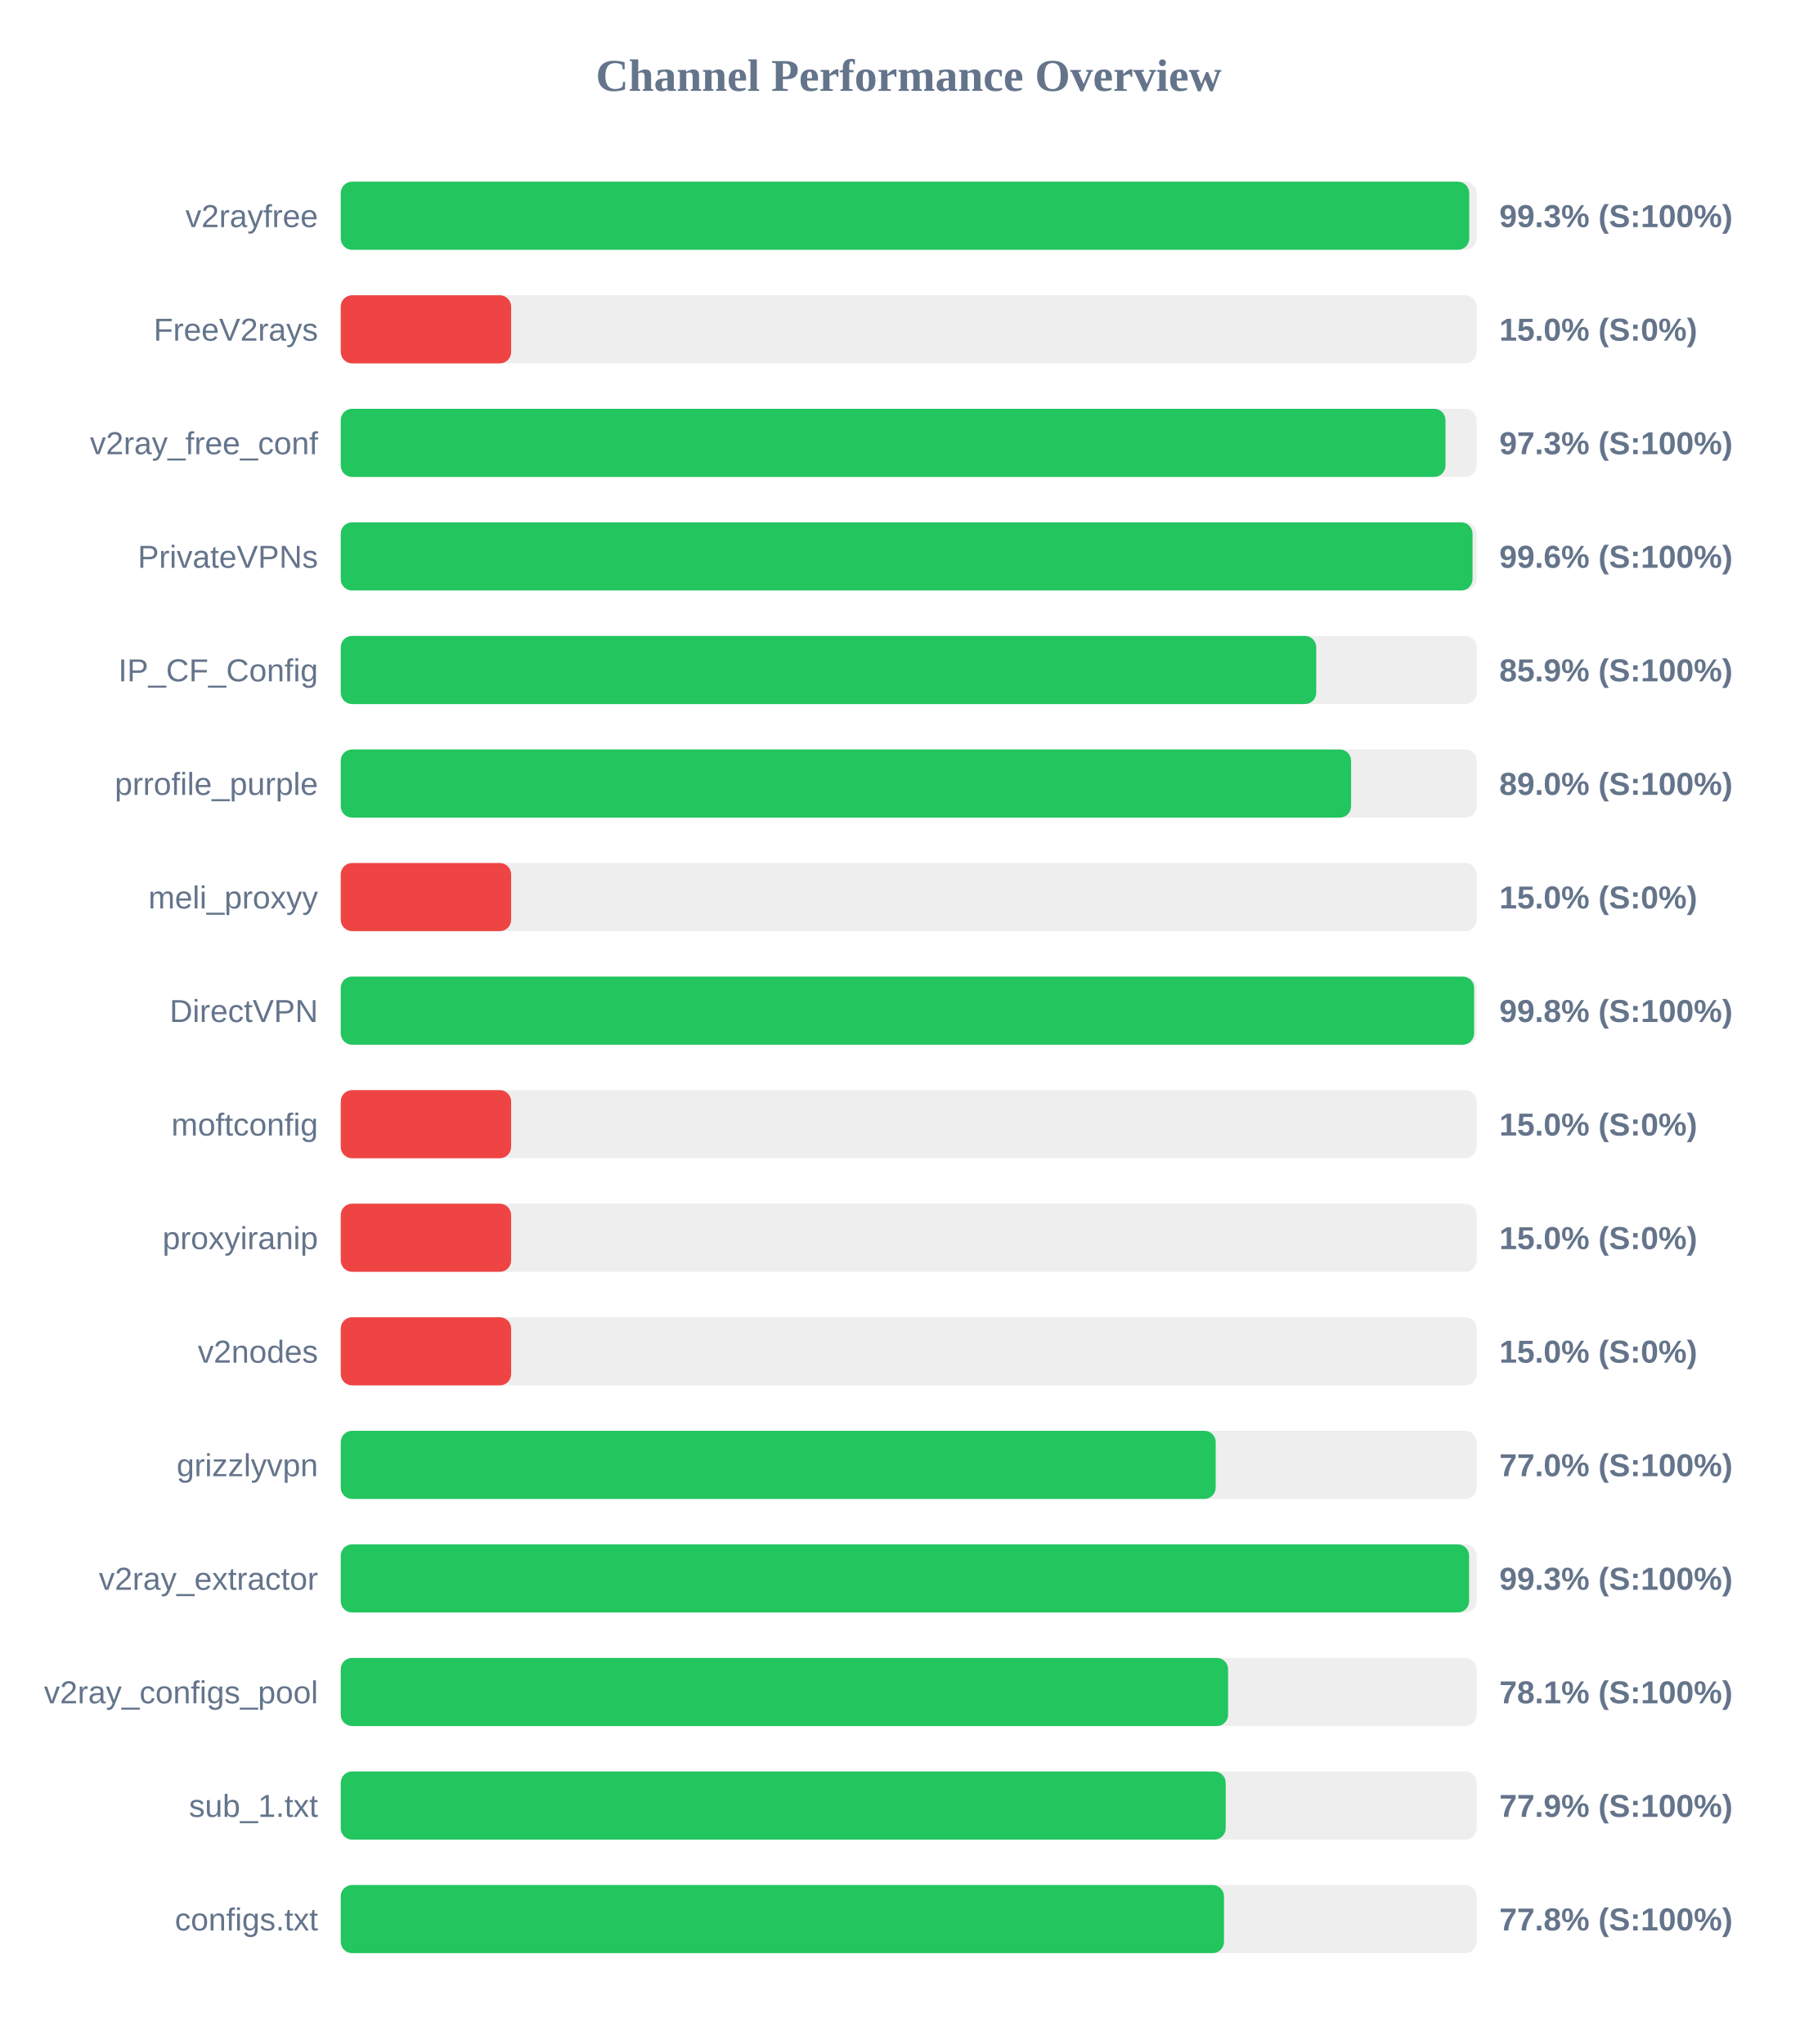
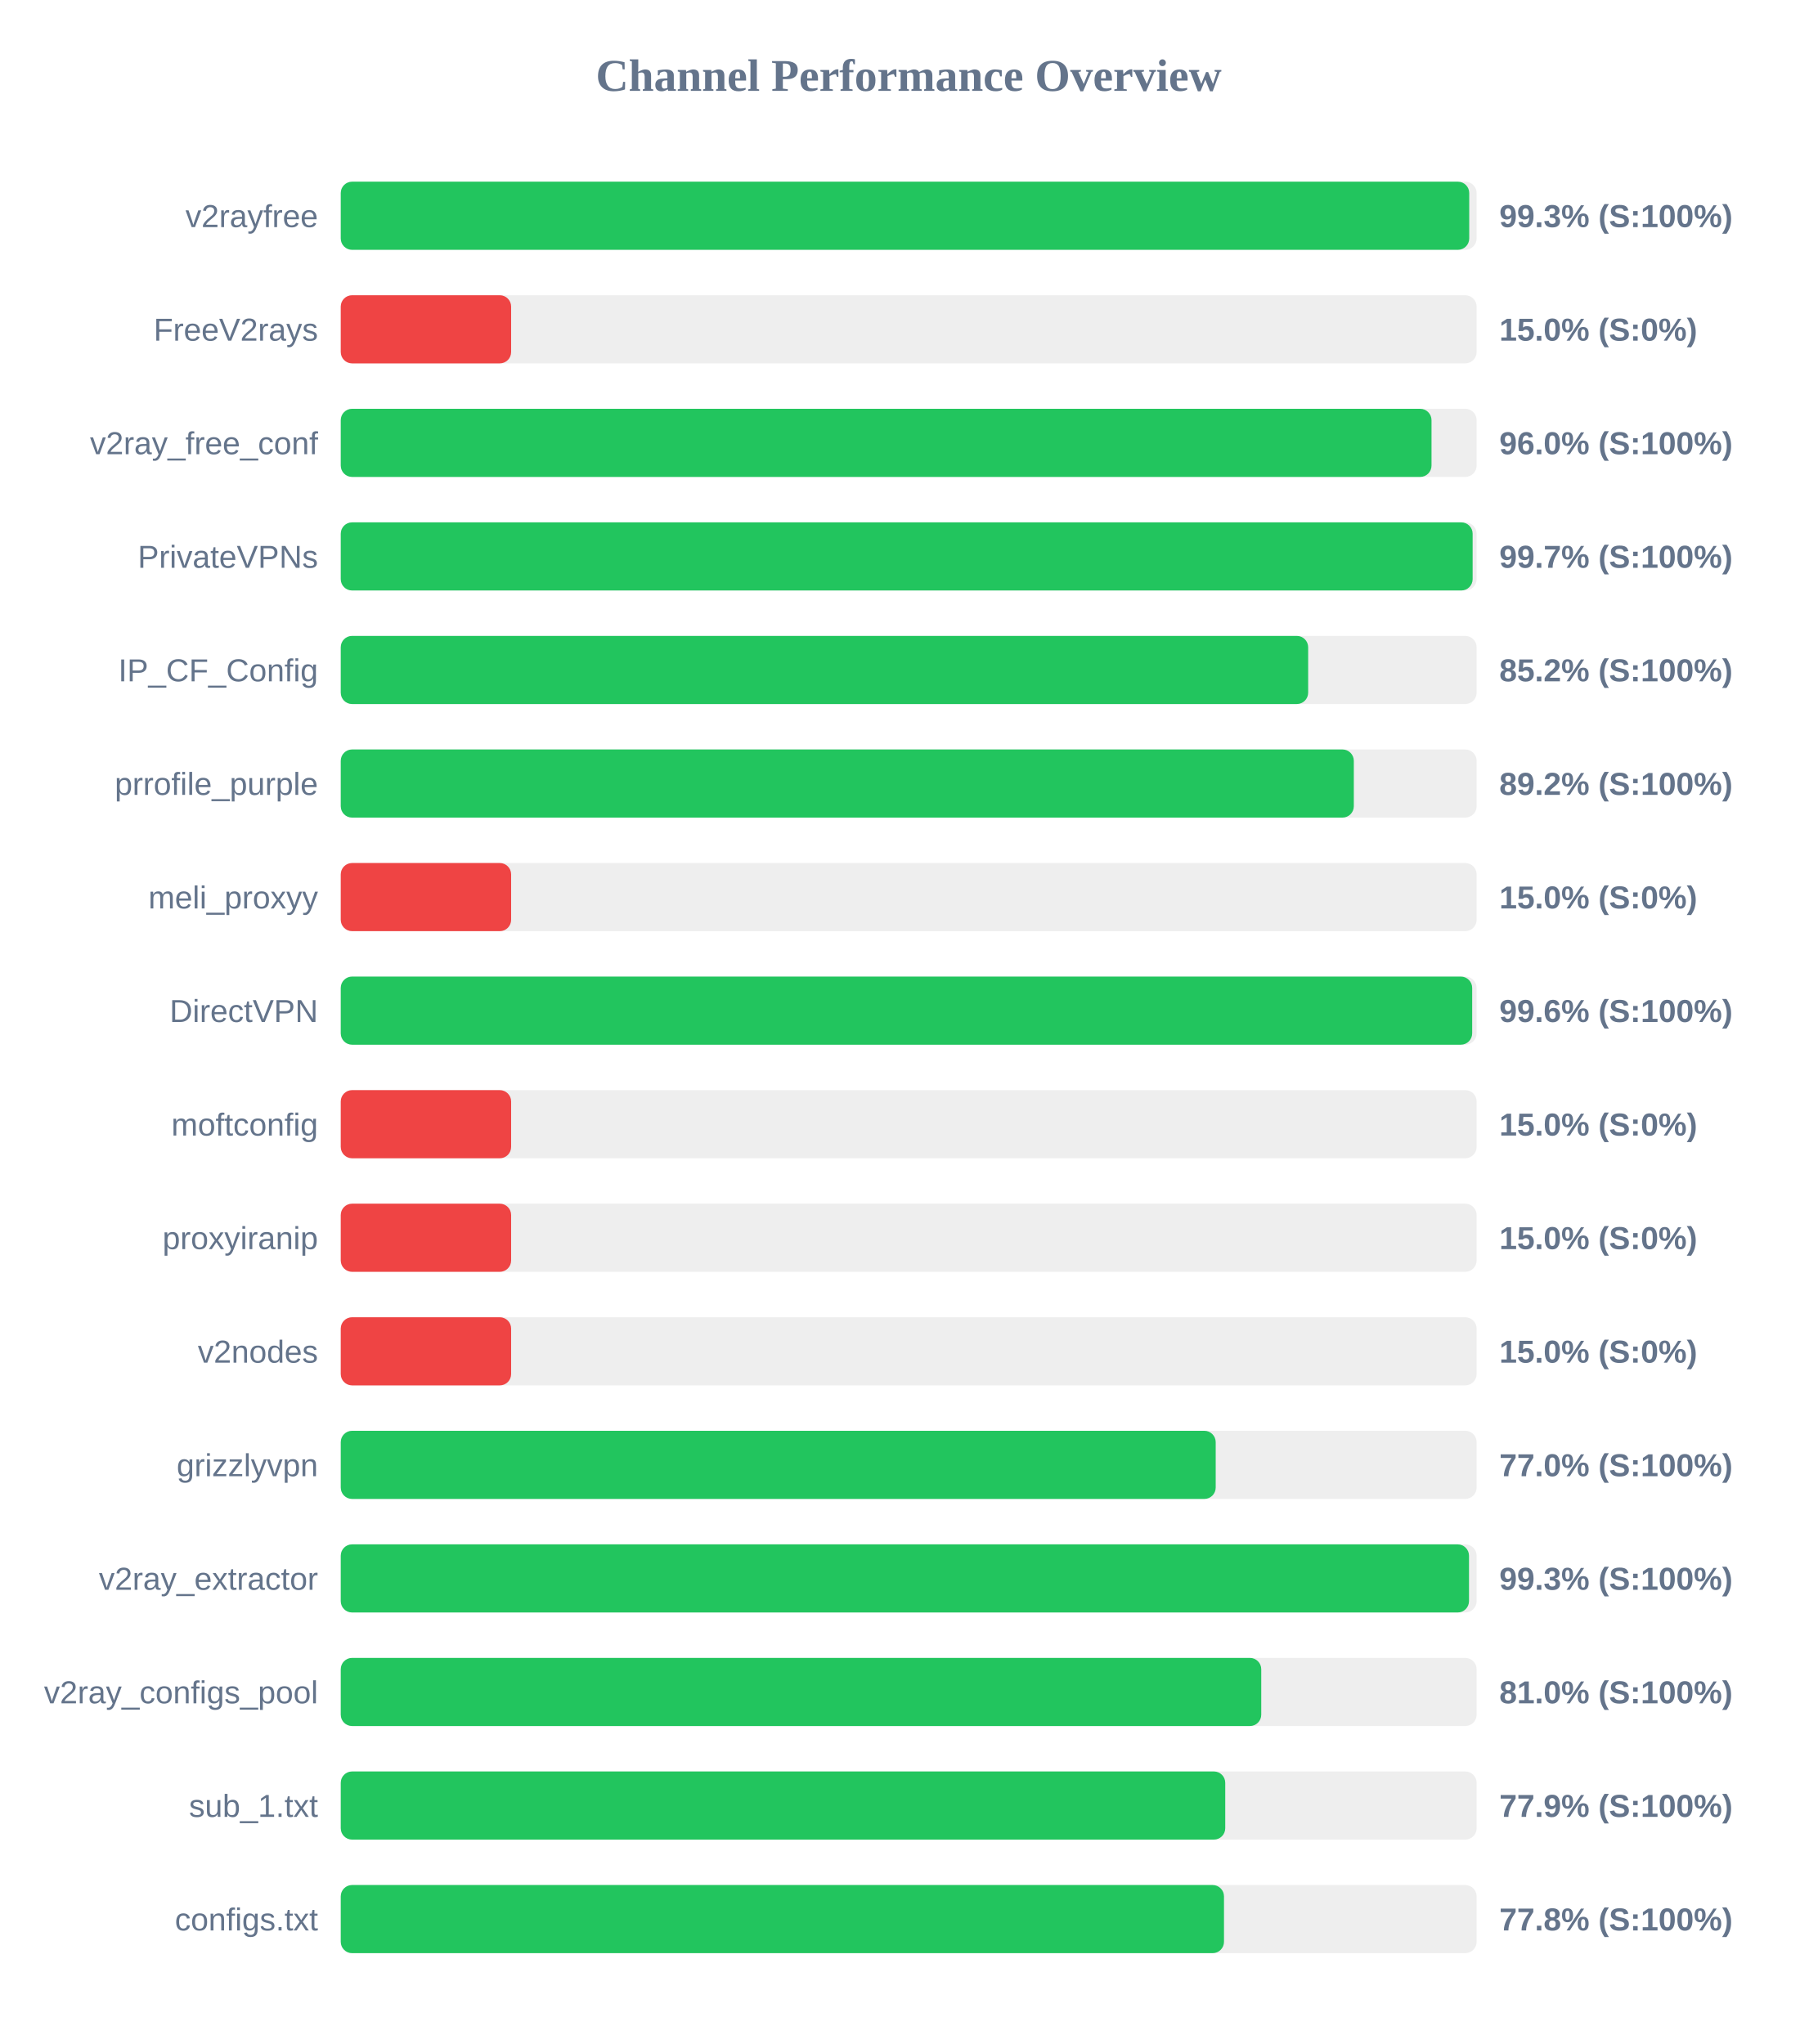
<svg xmlns="http://www.w3.org/2000/svg" width="800" height="900" version="1.1">
  <style>
        .row { font: 14px Arial; fill: #64748b; }
        .score { font: bold 14px Arial; fill: #64748b; }
    </style>
  <text x="400" y="40" text-anchor="middle" font-size="20px" font-weight="bold" fill="#64748b">Channel Performance Overview</text>
  <rect x="150" y="80" width="500" height="30" fill="#eee" rx="5" />
  <rect x="150" y="80" width="496.75" height="30" fill="#22c55e" rx="5" />
  <text x="140" y="100" text-anchor="end" class="row">v2rayfree</text>
  <text x="660" y="100" text-anchor="start" class="score">99.3% (S:100%)</text>
  <rect x="150" y="130" width="500" height="30" fill="#eee" rx="5" />
  <rect x="150" y="130" width="75.0" height="30" fill="#ef4444" rx="5" />
  <text x="140" y="150" text-anchor="end" class="row">FreeV2rays</text>
  <text x="660" y="150" text-anchor="start" class="score">15.0% (S:0%)</text>
  <rect x="150" y="180" width="500" height="30" fill="#eee" rx="5" />
-   <rect x="150" y="180" width="486.3" height="30" fill="#22c55e" rx="5" />
+   <rect x="150" y="180" width="480.15" height="30" fill="#22c55e" rx="5" />
  <text x="140" y="200" text-anchor="end" class="row">v2ray_free_conf</text>
-   <text x="660" y="200" text-anchor="start" class="score">97.3% (S:100%)</text>
+   <text x="660" y="200" text-anchor="start" class="score">96.0% (S:100%)</text>
  <rect x="150" y="230" width="500" height="30" fill="#eee" rx="5" />
-   <rect x="150" y="230" width="498.2" height="30" fill="#22c55e" rx="5" />
+   <rect x="150" y="230" width="498.25" height="30" fill="#22c55e" rx="5" />
  <text x="140" y="250" text-anchor="end" class="row">PrivateVPNs</text>
-   <text x="660" y="250" text-anchor="start" class="score">99.6% (S:100%)</text>
+   <text x="660" y="250" text-anchor="start" class="score">99.7% (S:100%)</text>
  <rect x="150" y="280" width="500" height="30" fill="#eee" rx="5" />
-   <rect x="150" y="280" width="429.4" height="30" fill="#22c55e" rx="5" />
+   <rect x="150" y="280" width="425.85" height="30" fill="#22c55e" rx="5" />
  <text x="140" y="300" text-anchor="end" class="row">IP_CF_Config</text>
-   <text x="660" y="300" text-anchor="start" class="score">85.9% (S:100%)</text>
+   <text x="660" y="300" text-anchor="start" class="score">85.2% (S:100%)</text>
  <rect x="150" y="330" width="500" height="30" fill="#eee" rx="5" />
-   <rect x="150" y="330" width="444.75" height="30" fill="#22c55e" rx="5" />
+   <rect x="150" y="330" width="445.95" height="30" fill="#22c55e" rx="5" />
  <text x="140" y="350" text-anchor="end" class="row">prrofile_purple</text>
-   <text x="660" y="350" text-anchor="start" class="score">89.0% (S:100%)</text>
+   <text x="660" y="350" text-anchor="start" class="score">89.2% (S:100%)</text>
  <rect x="150" y="380" width="500" height="30" fill="#eee" rx="5" />
  <rect x="150" y="380" width="75.0" height="30" fill="#ef4444" rx="5" />
  <text x="140" y="400" text-anchor="end" class="row">meli_proxyy</text>
  <text x="660" y="400" text-anchor="start" class="score">15.0% (S:0%)</text>
  <rect x="150" y="430" width="500" height="30" fill="#eee" rx="5" />
-   <rect x="150" y="430" width="498.9" height="30" fill="#22c55e" rx="5" />
+   <rect x="150" y="430" width="498.05" height="30" fill="#22c55e" rx="5" />
  <text x="140" y="450" text-anchor="end" class="row">DirectVPN</text>
-   <text x="660" y="450" text-anchor="start" class="score">99.8% (S:100%)</text>
+   <text x="660" y="450" text-anchor="start" class="score">99.6% (S:100%)</text>
  <rect x="150" y="480" width="500" height="30" fill="#eee" rx="5" />
  <rect x="150" y="480" width="75.0" height="30" fill="#ef4444" rx="5" />
  <text x="140" y="500" text-anchor="end" class="row">moftconfig</text>
  <text x="660" y="500" text-anchor="start" class="score">15.0% (S:0%)</text>
  <rect x="150" y="530" width="500" height="30" fill="#eee" rx="5" />
  <rect x="150" y="530" width="75.0" height="30" fill="#ef4444" rx="5" />
  <text x="140" y="550" text-anchor="end" class="row">proxyiranip</text>
  <text x="660" y="550" text-anchor="start" class="score">15.0% (S:0%)</text>
  <rect x="150" y="580" width="500" height="30" fill="#eee" rx="5" />
  <rect x="150" y="580" width="75.0" height="30" fill="#ef4444" rx="5" />
  <text x="140" y="600" text-anchor="end" class="row">v2nodes</text>
  <text x="660" y="600" text-anchor="start" class="score">15.0% (S:0%)</text>
  <rect x="150" y="630" width="500" height="30" fill="#eee" rx="5" />
  <rect x="150" y="630" width="385.15" height="30" fill="#22c55e" rx="5" />
  <text x="140" y="650" text-anchor="end" class="row">grizzlyvpn</text>
  <text x="660" y="650" text-anchor="start" class="score">77.0% (S:100%)</text>
  <rect x="150" y="680" width="500" height="30" fill="#eee" rx="5" />
-   <rect x="150" y="680" width="496.7" height="30" fill="#22c55e" rx="5" />
+   <rect x="150" y="680" width="496.65" height="30" fill="#22c55e" rx="5" />
  <text x="140" y="700" text-anchor="end" class="row">v2ray_extractor</text>
  <text x="660" y="700" text-anchor="start" class="score">99.3% (S:100%)</text>
  <rect x="150" y="730" width="500" height="30" fill="#eee" rx="5" />
-   <rect x="150" y="730" width="390.6" height="30" fill="#22c55e" rx="5" />
+   <rect x="150" y="730" width="405.2" height="30" fill="#22c55e" rx="5" />
  <text x="140" y="750" text-anchor="end" class="row">v2ray_configs_pool</text>
-   <text x="660" y="750" text-anchor="start" class="score">78.1% (S:100%)</text>
+   <text x="660" y="750" text-anchor="start" class="score">81.0% (S:100%)</text>
  <rect x="150" y="780" width="500" height="30" fill="#eee" rx="5" />
-   <rect x="150" y="780" width="389.55" height="30" fill="#22c55e" rx="5" />
+   <rect x="150" y="780" width="389.35" height="30" fill="#22c55e" rx="5" />
  <text x="140" y="800" text-anchor="end" class="row">sub_1.txt</text>
  <text x="660" y="800" text-anchor="start" class="score">77.9% (S:100%)</text>
  <rect x="150" y="830" width="500" height="30" fill="#eee" rx="5" />
  <rect x="150" y="830" width="388.8" height="30" fill="#22c55e" rx="5" />
  <text x="140" y="850" text-anchor="end" class="row">configs.txt</text>
  <text x="660" y="850" text-anchor="start" class="score">77.8% (S:100%)</text>
</svg>
